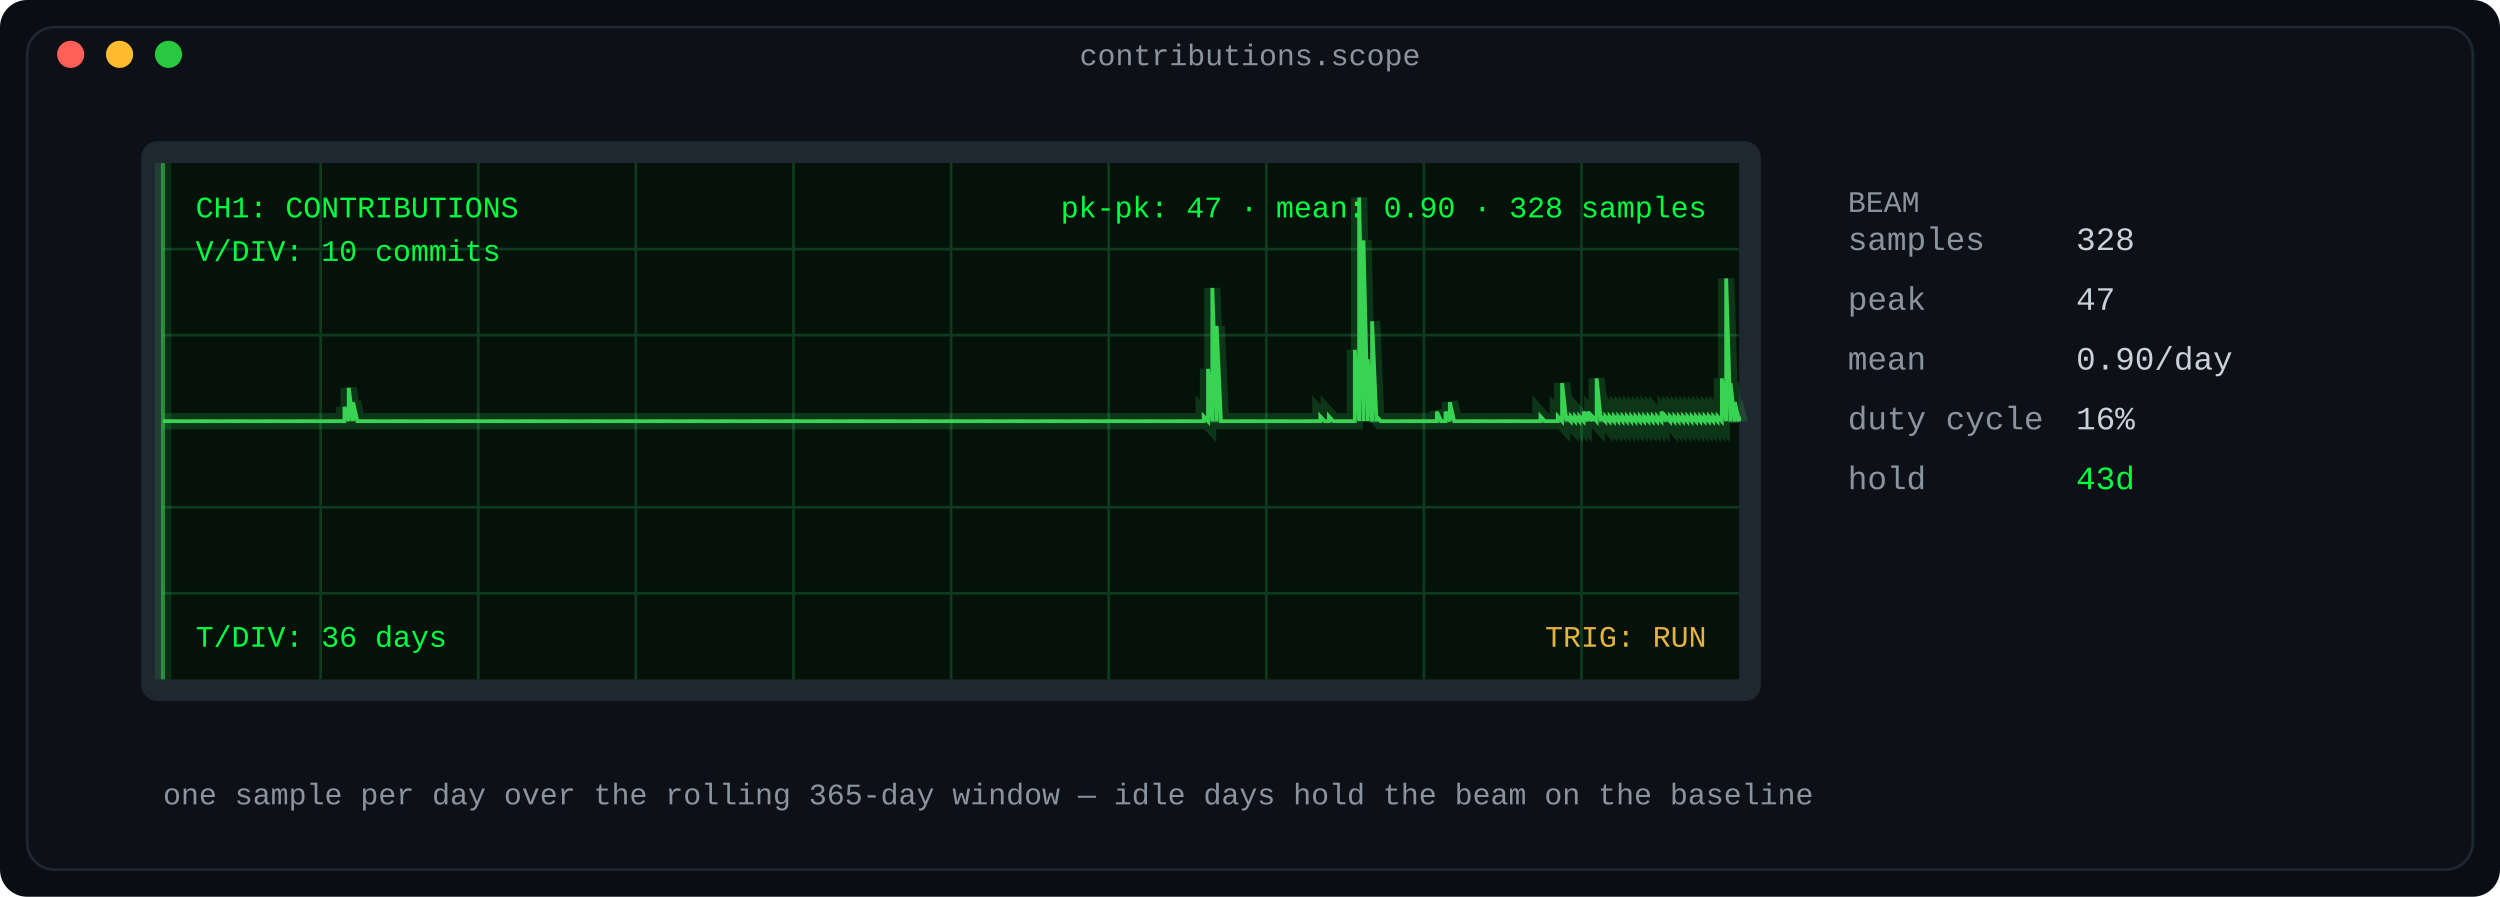
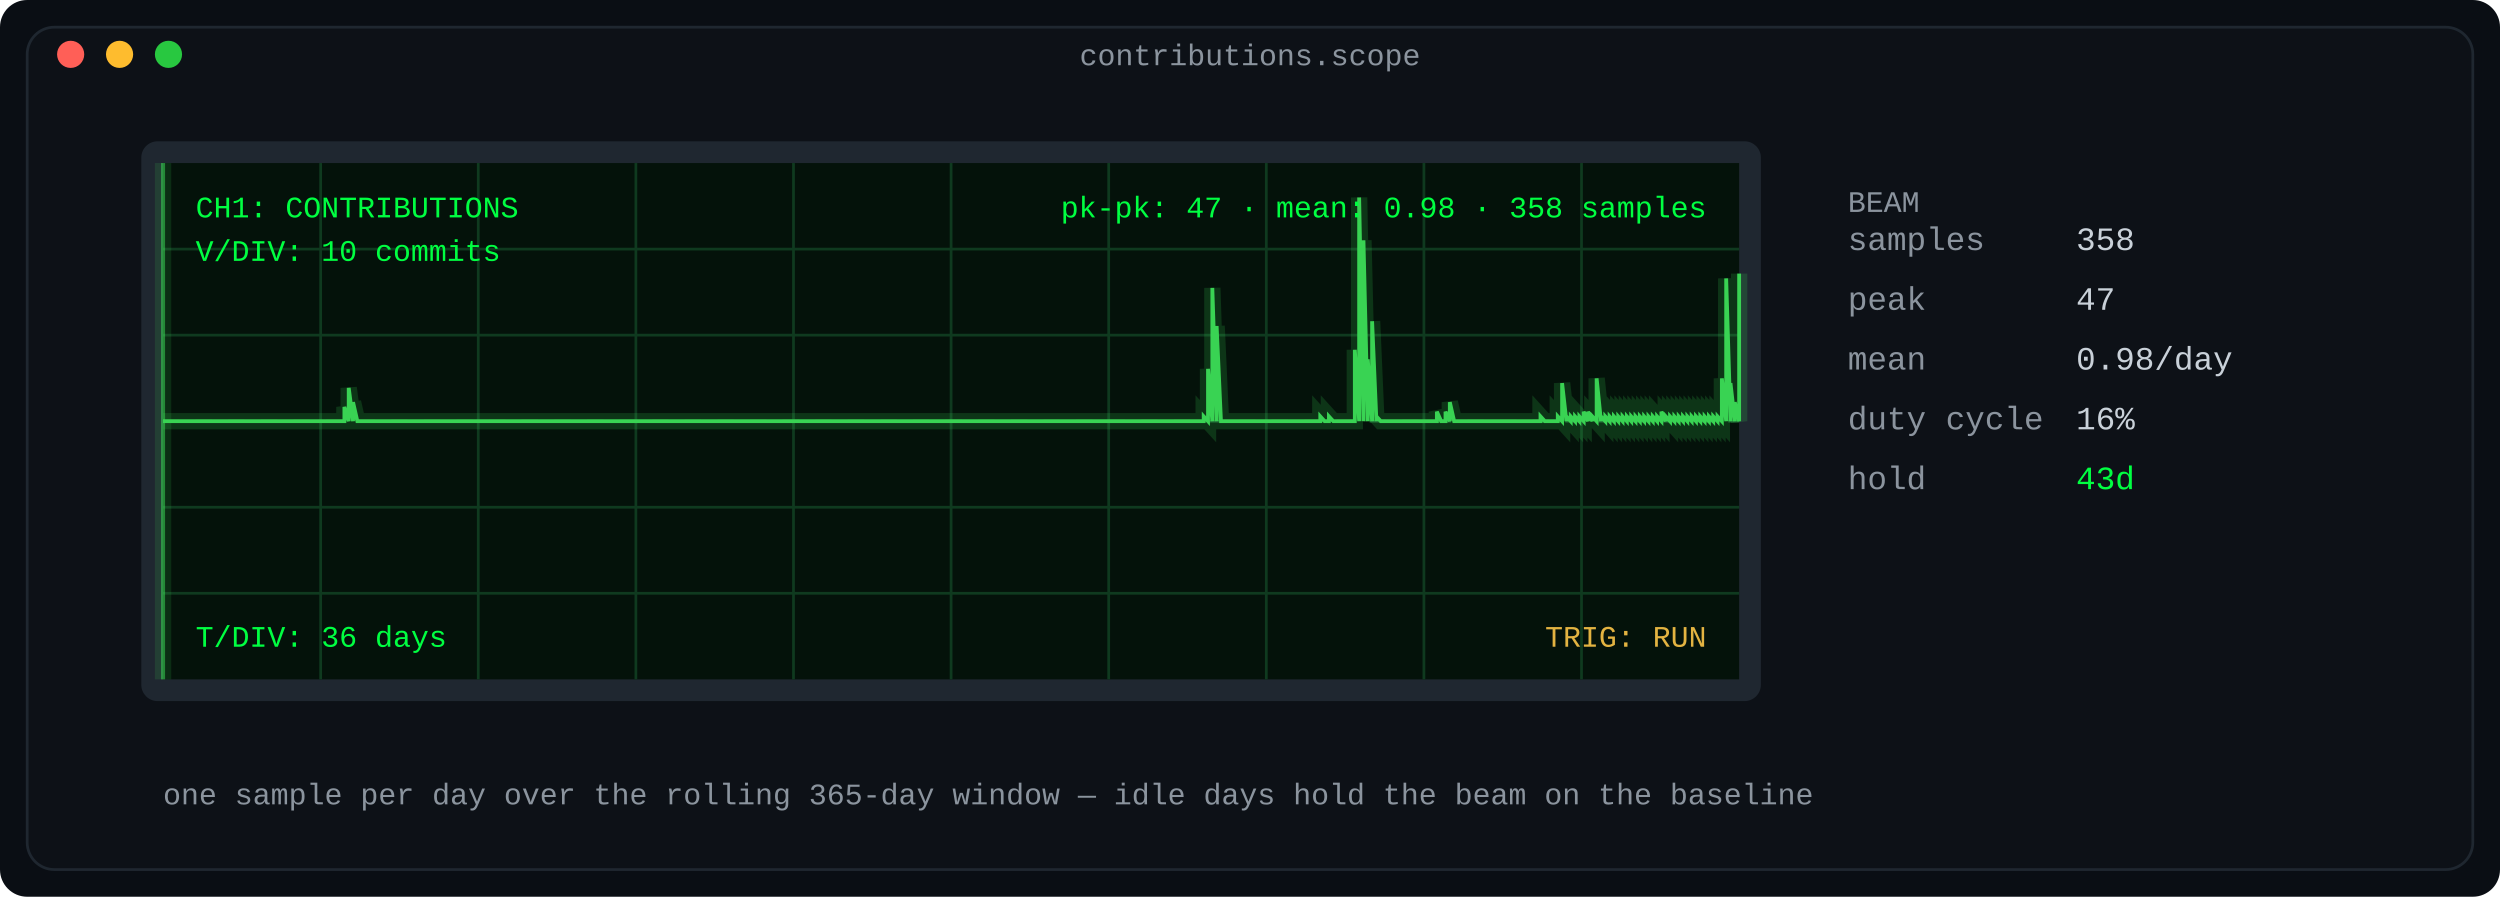
<svg xmlns="http://www.w3.org/2000/svg" width="920" height="330" viewBox="0 0 920 330" role="img" aria-label="Oscilloscope: daily contribution counts as a phosphor waveform">
  <defs>
    <linearGradient id="fade" x1="0" y1="0" x2="1" y2="0">
      <stop offset="0" stop-color="#0d1117" />
      <stop offset="1" stop-color="#0d1117" />
    </linearGradient>
  </defs>
  <rect width="920" height="330" rx="10" fill="#0a0e14" />
  <rect x="10" y="10" width="900" height="310" rx="10" fill="#0d1117" stroke="#1f2730" stroke-width="1" />
  <text x="460.0" y="24" fill="#8b949e" font-family="ui-monospace, SFMono-Regular, 'SF Mono', Menlo, Consolas, 'Liberation Mono', monospace" font-size="11" text-anchor="middle">contributions.scope</text>
  <circle cx="26" cy="20" r="5" fill="#ff5f57" />
  <circle cx="44" cy="20" r="5" fill="#febc2e" />
  <circle cx="62" cy="20" r="5" fill="#28c840" />
  <rect x="52" y="52" width="596" height="206" rx="6" fill="#1f2730" />
  <rect x="60" y="60" width="580" height="190" rx="0" fill="#04120a" />
  <line x1="118.0" y1="60" x2="118.0" y2="250" stroke="#0f3a1f" stroke-width="1" />
  <line x1="176.0" y1="60" x2="176.0" y2="250" stroke="#0f3a1f" stroke-width="1" />
  <line x1="234.0" y1="60" x2="234.0" y2="250" stroke="#0f3a1f" stroke-width="1" />
  <line x1="292.0" y1="60" x2="292.0" y2="250" stroke="#0f3a1f" stroke-width="1" />
  <line x1="350.0" y1="60" x2="350.0" y2="250" stroke="#0f3a1f" stroke-width="1" />
  <line x1="408.0" y1="60" x2="408.0" y2="250" stroke="#0f3a1f" stroke-width="1" />
  <line x1="466.0" y1="60" x2="466.0" y2="250" stroke="#0f3a1f" stroke-width="1" />
  <line x1="524.0" y1="60" x2="524.0" y2="250" stroke="#0f3a1f" stroke-width="1" />
  <line x1="582.0" y1="60" x2="582.0" y2="250" stroke="#0f3a1f" stroke-width="1" />
  <line x1="60" y1="91.667" x2="640" y2="91.667" stroke="#0f3a1f" stroke-width="1" />
  <line x1="60" y1="123.333" x2="640" y2="123.333" stroke="#0f3a1f" stroke-width="1" />
  <line x1="60" y1="186.667" x2="640" y2="186.667" stroke="#0f3a1f" stroke-width="1" />
  <line x1="60" y1="218.333" x2="640" y2="218.333" stroke="#0f3a1f" stroke-width="1" />
  <line x1="60" y1="155.0" x2="640" y2="155.0" stroke="#1d5c33" stroke-width="1" stroke-dasharray="6 6" />
-   <polyline fill="none" stroke="#39d353" stroke-width="6" points="60.0,155.0 61.589,155.0 63.178,155.0 64.767,155.0 66.356,155.0 67.945,155.0 69.534,155.0 71.123,155.0 72.712,155.0 74.301,155.0 75.89,155.0 77.479,155.0 79.068,155.0 80.658,155.0 82.247,155.0 83.836,155.0 85.425,155.0 87.014,155.0 88.603,155.0 90.192,155.0 91.781,155.0 93.37,155.0 94.959,155.0 96.548,155.0 98.137,155.0 99.726,155.0 101.315,155.0 102.904,155.0 104.493,155.0 106.082,155.0 107.671,155.0 109.26,155.0 110.849,155.0 112.438,155.0 114.027,155.0 115.616,155.0 117.205,155.0 118.795,155.0 120.384,155.0 121.973,155.0 123.562,155.0 125.151,155.0 126.74,155.0 126.74,149.745 128.329,155.0 128.329,142.738 129.918,155.0 129.918,147.993 131.507,155.0 133.096,155.0 134.685,155.0 136.274,155.0 137.863,155.0 139.452,155.0 141.041,155.0 142.63,155.0 144.219,155.0 145.808,155.0 147.397,155.0 148.986,155.0 150.575,155.0 152.164,155.0 153.753,155.0 155.342,155.0 156.932,155.0 158.521,155.0 160.11,155.0 161.699,155.0 163.288,155.0 164.877,155.0 166.466,155.0 168.055,155.0 169.644,155.0 171.233,155.0 172.822,155.0 174.411,155.0 176.0,155.0 177.589,155.0 179.178,155.0 180.767,155.0 182.356,155.0 183.945,155.0 185.534,155.0 187.123,155.0 188.712,155.0 190.301,155.0 191.89,155.0 193.479,155.0 195.068,155.0 196.658,155.0 198.247,155.0 199.836,155.0 201.425,155.0 203.014,155.0 204.603,155.0 206.192,155.0 207.781,155.0 209.37,155.0 210.959,155.0 212.548,155.0 214.137,155.0 215.726,155.0 217.315,155.0 218.904,155.0 220.493,155.0 222.082,155.0 223.671,155.0 225.26,155.0 226.849,155.0 228.438,155.0 230.027,155.0 231.616,155.0 233.205,155.0 234.795,155.0 236.384,155.0 237.973,155.0 239.562,155.0 241.151,155.0 242.74,155.0 244.329,155.0 245.918,155.0 247.507,155.0 249.096,155.0 250.685,155.0 252.274,155.0 253.863,155.0 255.452,155.0 257.041,155.0 258.63,155.0 260.219,155.0 261.808,155.0 263.397,155.0 264.986,155.0 266.575,155.0 268.164,155.0 269.753,155.0 271.342,155.0 272.932,155.0 274.521,155.0 276.11,155.0 277.699,155.0 279.288,155.0 280.877,155.0 282.466,155.0 284.055,155.0 285.644,155.0 287.233,155.0 288.822,155.0 290.411,155.0 292.0,155.0 293.589,155.0 295.178,155.0 296.767,155.0 298.356,155.0 299.945,155.0 301.534,155.0 303.123,155.0 304.712,155.0 306.301,155.0 307.89,155.0 309.479,155.0 311.068,155.0 312.658,155.0 314.247,155.0 315.836,155.0 317.425,155.0 319.014,155.0 320.603,155.0 322.192,155.0 323.781,155.0 325.37,155.0 326.959,155.0 328.548,155.0 330.137,155.0 331.726,155.0 333.315,155.0 334.904,155.0 336.493,155.0 338.082,155.0 339.671,155.0 341.26,155.0 342.849,155.0 344.438,155.0 346.027,155.0 347.616,155.0 349.205,155.0 350.795,155.0 352.384,155.0 353.973,155.0 355.562,155.0 357.151,155.0 358.74,155.0 360.329,155.0 361.918,155.0 363.507,155.0 365.096,155.0 366.685,155.0 368.274,155.0 369.863,155.0 371.452,155.0 373.041,155.0 374.63,155.0 376.219,155.0 377.808,155.0 379.397,155.0 380.986,155.0 382.575,155.0 384.164,155.0 385.753,155.0 387.342,155.0 388.932,155.0 390.521,155.0 392.11,155.0 393.699,155.0 395.288,155.0 396.877,155.0 398.466,155.0 400.055,155.0 401.644,155.0 403.233,155.0 404.822,155.0 406.411,155.0 408.0,155.0 409.589,155.0 411.178,155.0 412.767,155.0 414.356,155.0 415.945,155.0 417.534,155.0 419.123,155.0 420.712,155.0 422.301,155.0 423.89,155.0 425.479,155.0 427.068,155.0 428.658,155.0 430.247,155.0 431.836,155.0 433.425,155.0 435.014,155.0 436.603,155.0 438.192,155.0 439.781,155.0 441.37,155.0 442.959,155.0 442.959,153.248 444.548,155.0 444.548,135.73 446.137,155.0 446.137,105.95 447.726,155.0 447.726,119.965 449.315,155.0 450.904,155.0 452.493,155.0 454.082,155.0 455.671,155.0 457.26,155.0 458.849,155.0 460.438,155.0 462.027,155.0 463.616,155.0 465.205,155.0 466.795,155.0 468.384,155.0 469.973,155.0 471.562,155.0 473.151,155.0 474.74,155.0 476.329,155.0 477.918,155.0 479.507,155.0 481.096,155.0 482.685,155.0 484.274,155.0 485.863,155.0 485.863,153.248 487.452,155.0 489.041,155.0 489.041,153.248 490.63,155.0 492.219,155.0 493.808,155.0 495.397,155.0 496.986,155.0 498.575,155.0 498.575,128.723 500.164,155.0 500.164,72.667 501.753,155.0 501.753,88.433 503.342,155.0 503.342,132.227 504.932,155.0 504.932,118.213 506.521,155.0 506.521,153.248 508.11,155.0 509.699,155.0 511.288,155.0 512.877,155.0 514.466,155.0 516.055,155.0 517.644,155.0 519.233,155.0 520.822,155.0 522.411,155.0 524.0,155.0 525.589,155.0 527.178,155.0 528.767,155.0 528.767,151.496 530.356,155.0 531.945,155.0 531.945,151.496 533.534,155.0 533.534,147.993 535.123,155.0 536.712,155.0 538.301,155.0 539.89,155.0 541.479,155.0 543.068,155.0 544.658,155.0 546.247,155.0 547.836,155.0 549.425,155.0 551.014,155.0 552.603,155.0 554.192,155.0 555.781,155.0 557.37,155.0 558.959,155.0 560.548,155.0 562.137,155.0 563.726,155.0 565.315,155.0 566.904,155.0 566.904,153.248 568.493,155.0 570.082,155.0 571.671,155.0 573.26,155.0 573.26,153.248 574.849,155.0 574.849,140.986 576.438,155.0 576.438,153.248 578.027,155.0 578.027,153.248 579.616,155.0 579.616,153.248 581.205,155.0 581.205,153.248 582.795,155.0 582.795,151.496 584.384,155.0 584.384,151.496 585.973,155.0 585.973,153.248 587.562,155.0 587.562,139.234 589.151,155.0 589.151,153.248 590.74,155.0 590.74,153.248 592.329,155.0 592.329,153.248 593.918,155.0 593.918,153.248 595.507,155.0 595.507,153.248 597.096,155.0 597.096,153.248 598.685,155.0 598.685,153.248 600.274,155.0 600.274,153.248 601.863,155.0 601.863,153.248 603.452,155.0 603.452,153.248 605.041,155.0 605.041,153.248 606.63,155.0 606.63,153.248 608.219,155.0 608.219,153.248 609.808,155.0 609.808,153.248 611.397,155.0 611.397,151.496 612.986,155.0 612.986,153.248 614.575,155.0 614.575,153.248 616.164,155.0 616.164,153.248 617.753,155.0 617.753,153.248 619.342,155.0 619.342,153.248 620.932,155.0 620.932,153.248 622.521,155.0 622.521,153.248 624.11,155.0 624.11,153.248 625.699,155.0 625.699,153.248 627.288,155.0 627.288,153.248 628.877,155.0 628.877,153.248 630.466,155.0 630.466,153.248 632.055,155.0 632.055,153.248 633.644,155.0 633.644,139.234 635.233,155.0 635.233,102.447 636.822,155.0 636.822,140.986 638.411,155.0 638.411,147.993 640.0,155.0 640.0,153.248" opacity="0.18" />
-   <polyline fill="none" stroke="#39d353" stroke-width="1.4" points="60.0,155.0 61.589,155.0 63.178,155.0 64.767,155.0 66.356,155.0 67.945,155.0 69.534,155.0 71.123,155.0 72.712,155.0 74.301,155.0 75.89,155.0 77.479,155.0 79.068,155.0 80.658,155.0 82.247,155.0 83.836,155.0 85.425,155.0 87.014,155.0 88.603,155.0 90.192,155.0 91.781,155.0 93.37,155.0 94.959,155.0 96.548,155.0 98.137,155.0 99.726,155.0 101.315,155.0 102.904,155.0 104.493,155.0 106.082,155.0 107.671,155.0 109.26,155.0 110.849,155.0 112.438,155.0 114.027,155.0 115.616,155.0 117.205,155.0 118.795,155.0 120.384,155.0 121.973,155.0 123.562,155.0 125.151,155.0 126.74,155.0 126.74,149.745 128.329,155.0 128.329,142.738 129.918,155.0 129.918,147.993 131.507,155.0 133.096,155.0 134.685,155.0 136.274,155.0 137.863,155.0 139.452,155.0 141.041,155.0 142.63,155.0 144.219,155.0 145.808,155.0 147.397,155.0 148.986,155.0 150.575,155.0 152.164,155.0 153.753,155.0 155.342,155.0 156.932,155.0 158.521,155.0 160.11,155.0 161.699,155.0 163.288,155.0 164.877,155.0 166.466,155.0 168.055,155.0 169.644,155.0 171.233,155.0 172.822,155.0 174.411,155.0 176.0,155.0 177.589,155.0 179.178,155.0 180.767,155.0 182.356,155.0 183.945,155.0 185.534,155.0 187.123,155.0 188.712,155.0 190.301,155.0 191.89,155.0 193.479,155.0 195.068,155.0 196.658,155.0 198.247,155.0 199.836,155.0 201.425,155.0 203.014,155.0 204.603,155.0 206.192,155.0 207.781,155.0 209.37,155.0 210.959,155.0 212.548,155.0 214.137,155.0 215.726,155.0 217.315,155.0 218.904,155.0 220.493,155.0 222.082,155.0 223.671,155.0 225.26,155.0 226.849,155.0 228.438,155.0 230.027,155.0 231.616,155.0 233.205,155.0 234.795,155.0 236.384,155.0 237.973,155.0 239.562,155.0 241.151,155.0 242.74,155.0 244.329,155.0 245.918,155.0 247.507,155.0 249.096,155.0 250.685,155.0 252.274,155.0 253.863,155.0 255.452,155.0 257.041,155.0 258.63,155.0 260.219,155.0 261.808,155.0 263.397,155.0 264.986,155.0 266.575,155.0 268.164,155.0 269.753,155.0 271.342,155.0 272.932,155.0 274.521,155.0 276.11,155.0 277.699,155.0 279.288,155.0 280.877,155.0 282.466,155.0 284.055,155.0 285.644,155.0 287.233,155.0 288.822,155.0 290.411,155.0 292.0,155.0 293.589,155.0 295.178,155.0 296.767,155.0 298.356,155.0 299.945,155.0 301.534,155.0 303.123,155.0 304.712,155.0 306.301,155.0 307.89,155.0 309.479,155.0 311.068,155.0 312.658,155.0 314.247,155.0 315.836,155.0 317.425,155.0 319.014,155.0 320.603,155.0 322.192,155.0 323.781,155.0 325.37,155.0 326.959,155.0 328.548,155.0 330.137,155.0 331.726,155.0 333.315,155.0 334.904,155.0 336.493,155.0 338.082,155.0 339.671,155.0 341.26,155.0 342.849,155.0 344.438,155.0 346.027,155.0 347.616,155.0 349.205,155.0 350.795,155.0 352.384,155.0 353.973,155.0 355.562,155.0 357.151,155.0 358.74,155.0 360.329,155.0 361.918,155.0 363.507,155.0 365.096,155.0 366.685,155.0 368.274,155.0 369.863,155.0 371.452,155.0 373.041,155.0 374.63,155.0 376.219,155.0 377.808,155.0 379.397,155.0 380.986,155.0 382.575,155.0 384.164,155.0 385.753,155.0 387.342,155.0 388.932,155.0 390.521,155.0 392.11,155.0 393.699,155.0 395.288,155.0 396.877,155.0 398.466,155.0 400.055,155.0 401.644,155.0 403.233,155.0 404.822,155.0 406.411,155.0 408.0,155.0 409.589,155.0 411.178,155.0 412.767,155.0 414.356,155.0 415.945,155.0 417.534,155.0 419.123,155.0 420.712,155.0 422.301,155.0 423.89,155.0 425.479,155.0 427.068,155.0 428.658,155.0 430.247,155.0 431.836,155.0 433.425,155.0 435.014,155.0 436.603,155.0 438.192,155.0 439.781,155.0 441.37,155.0 442.959,155.0 442.959,153.248 444.548,155.0 444.548,135.73 446.137,155.0 446.137,105.95 447.726,155.0 447.726,119.965 449.315,155.0 450.904,155.0 452.493,155.0 454.082,155.0 455.671,155.0 457.26,155.0 458.849,155.0 460.438,155.0 462.027,155.0 463.616,155.0 465.205,155.0 466.795,155.0 468.384,155.0 469.973,155.0 471.562,155.0 473.151,155.0 474.74,155.0 476.329,155.0 477.918,155.0 479.507,155.0 481.096,155.0 482.685,155.0 484.274,155.0 485.863,155.0 485.863,153.248 487.452,155.0 489.041,155.0 489.041,153.248 490.63,155.0 492.219,155.0 493.808,155.0 495.397,155.0 496.986,155.0 498.575,155.0 498.575,128.723 500.164,155.0 500.164,72.667 501.753,155.0 501.753,88.433 503.342,155.0 503.342,132.227 504.932,155.0 504.932,118.213 506.521,155.0 506.521,153.248 508.11,155.0 509.699,155.0 511.288,155.0 512.877,155.0 514.466,155.0 516.055,155.0 517.644,155.0 519.233,155.0 520.822,155.0 522.411,155.0 524.0,155.0 525.589,155.0 527.178,155.0 528.767,155.0 528.767,151.496 530.356,155.0 531.945,155.0 531.945,151.496 533.534,155.0 533.534,147.993 535.123,155.0 536.712,155.0 538.301,155.0 539.89,155.0 541.479,155.0 543.068,155.0 544.658,155.0 546.247,155.0 547.836,155.0 549.425,155.0 551.014,155.0 552.603,155.0 554.192,155.0 555.781,155.0 557.37,155.0 558.959,155.0 560.548,155.0 562.137,155.0 563.726,155.0 565.315,155.0 566.904,155.0 566.904,153.248 568.493,155.0 570.082,155.0 571.671,155.0 573.26,155.0 573.26,153.248 574.849,155.0 574.849,140.986 576.438,155.0 576.438,153.248 578.027,155.0 578.027,153.248 579.616,155.0 579.616,153.248 581.205,155.0 581.205,153.248 582.795,155.0 582.795,151.496 584.384,155.0 584.384,151.496 585.973,155.0 585.973,153.248 587.562,155.0 587.562,139.234 589.151,155.0 589.151,153.248 590.74,155.0 590.74,153.248 592.329,155.0 592.329,153.248 593.918,155.0 593.918,153.248 595.507,155.0 595.507,153.248 597.096,155.0 597.096,153.248 598.685,155.0 598.685,153.248 600.274,155.0 600.274,153.248 601.863,155.0 601.863,153.248 603.452,155.0 603.452,153.248 605.041,155.0 605.041,153.248 606.63,155.0 606.63,153.248 608.219,155.0 608.219,153.248 609.808,155.0 609.808,153.248 611.397,155.0 611.397,151.496 612.986,155.0 612.986,153.248 614.575,155.0 614.575,153.248 616.164,155.0 616.164,153.248 617.753,155.0 617.753,153.248 619.342,155.0 619.342,153.248 620.932,155.0 620.932,153.248 622.521,155.0 622.521,153.248 624.11,155.0 624.11,153.248 625.699,155.0 625.699,153.248 627.288,155.0 627.288,153.248 628.877,155.0 628.877,153.248 630.466,155.0 630.466,153.248 632.055,155.0 632.055,153.248 633.644,155.0 633.644,139.234 635.233,155.0 635.233,102.447 636.822,155.0 636.822,140.986 638.411,155.0 638.411,147.993 640.0,155.0 640.0,153.248" />
+   <polyline fill="none" stroke="#39d353" stroke-width="6" points="60.0,155.0 61.589,155.0 63.178,155.0 64.767,155.0 66.356,155.0 67.945,155.0 69.534,155.0 71.123,155.0 72.712,155.0 74.301,155.0 75.89,155.0 77.479,155.0 79.068,155.0 80.658,155.0 82.247,155.0 83.836,155.0 85.425,155.0 87.014,155.0 88.603,155.0 90.192,155.0 91.781,155.0 93.37,155.0 94.959,155.0 96.548,155.0 98.137,155.0 99.726,155.0 101.315,155.0 102.904,155.0 104.493,155.0 106.082,155.0 107.671,155.0 109.26,155.0 110.849,155.0 112.438,155.0 114.027,155.0 115.616,155.0 117.205,155.0 118.795,155.0 120.384,155.0 121.973,155.0 123.562,155.0 125.151,155.0 126.74,155.0 126.74,149.745 128.329,155.0 128.329,142.738 129.918,155.0 129.918,147.993 131.507,155.0 133.096,155.0 134.685,155.0 136.274,155.0 137.863,155.0 139.452,155.0 141.041,155.0 142.63,155.0 144.219,155.0 145.808,155.0 147.397,155.0 148.986,155.0 150.575,155.0 152.164,155.0 153.753,155.0 155.342,155.0 156.932,155.0 158.521,155.0 160.11,155.0 161.699,155.0 163.288,155.0 164.877,155.0 166.466,155.0 168.055,155.0 169.644,155.0 171.233,155.0 172.822,155.0 174.411,155.0 176.0,155.0 177.589,155.0 179.178,155.0 180.767,155.0 182.356,155.0 183.945,155.0 185.534,155.0 187.123,155.0 188.712,155.0 190.301,155.0 191.89,155.0 193.479,155.0 195.068,155.0 196.658,155.0 198.247,155.0 199.836,155.0 201.425,155.0 203.014,155.0 204.603,155.0 206.192,155.0 207.781,155.0 209.37,155.0 210.959,155.0 212.548,155.0 214.137,155.0 215.726,155.0 217.315,155.0 218.904,155.0 220.493,155.0 222.082,155.0 223.671,155.0 225.26,155.0 226.849,155.0 228.438,155.0 230.027,155.0 231.616,155.0 233.205,155.0 234.795,155.0 236.384,155.0 237.973,155.0 239.562,155.0 241.151,155.0 242.74,155.0 244.329,155.0 245.918,155.0 247.507,155.0 249.096,155.0 250.685,155.0 252.274,155.0 253.863,155.0 255.452,155.0 257.041,155.0 258.63,155.0 260.219,155.0 261.808,155.0 263.397,155.0 264.986,155.0 266.575,155.0 268.164,155.0 269.753,155.0 271.342,155.0 272.932,155.0 274.521,155.0 276.11,155.0 277.699,155.0 279.288,155.0 280.877,155.0 282.466,155.0 284.055,155.0 285.644,155.0 287.233,155.0 288.822,155.0 290.411,155.0 292.0,155.0 293.589,155.0 295.178,155.0 296.767,155.0 298.356,155.0 299.945,155.0 301.534,155.0 303.123,155.0 304.712,155.0 306.301,155.0 307.89,155.0 309.479,155.0 311.068,155.0 312.658,155.0 314.247,155.0 315.836,155.0 317.425,155.0 319.014,155.0 320.603,155.0 322.192,155.0 323.781,155.0 325.37,155.0 326.959,155.0 328.548,155.0 330.137,155.0 331.726,155.0 333.315,155.0 334.904,155.0 336.493,155.0 338.082,155.0 339.671,155.0 341.26,155.0 342.849,155.0 344.438,155.0 346.027,155.0 347.616,155.0 349.205,155.0 350.795,155.0 352.384,155.0 353.973,155.0 355.562,155.0 357.151,155.0 358.74,155.0 360.329,155.0 361.918,155.0 363.507,155.0 365.096,155.0 366.685,155.0 368.274,155.0 369.863,155.0 371.452,155.0 373.041,155.0 374.63,155.0 376.219,155.0 377.808,155.0 379.397,155.0 380.986,155.0 382.575,155.0 384.164,155.0 385.753,155.0 387.342,155.0 388.932,155.0 390.521,155.0 392.11,155.0 393.699,155.0 395.288,155.0 396.877,155.0 398.466,155.0 400.055,155.0 401.644,155.0 403.233,155.0 404.822,155.0 406.411,155.0 408.0,155.0 409.589,155.0 411.178,155.0 412.767,155.0 414.356,155.0 415.945,155.0 417.534,155.0 419.123,155.0 420.712,155.0 422.301,155.0 423.89,155.0 425.479,155.0 427.068,155.0 428.658,155.0 430.247,155.0 431.836,155.0 433.425,155.0 435.014,155.0 436.603,155.0 438.192,155.0 439.781,155.0 441.37,155.0 442.959,155.0 442.959,153.248 444.548,155.0 444.548,135.73 446.137,155.0 446.137,105.95 447.726,155.0 447.726,119.965 449.315,155.0 450.904,155.0 452.493,155.0 454.082,155.0 455.671,155.0 457.26,155.0 458.849,155.0 460.438,155.0 462.027,155.0 463.616,155.0 465.205,155.0 466.795,155.0 468.384,155.0 469.973,155.0 471.562,155.0 473.151,155.0 474.74,155.0 476.329,155.0 477.918,155.0 479.507,155.0 481.096,155.0 482.685,155.0 484.274,155.0 485.863,155.0 485.863,153.248 487.452,155.0 489.041,155.0 489.041,153.248 490.63,155.0 492.219,155.0 493.808,155.0 495.397,155.0 496.986,155.0 498.575,155.0 498.575,128.723 500.164,155.0 500.164,72.667 501.753,155.0 501.753,88.433 503.342,155.0 503.342,132.227 504.932,155.0 504.932,118.213 506.521,155.0 506.521,153.248 508.11,155.0 509.699,155.0 511.288,155.0 512.877,155.0 514.466,155.0 516.055,155.0 517.644,155.0 519.233,155.0 520.822,155.0 522.411,155.0 524.0,155.0 525.589,155.0 527.178,155.0 528.767,155.0 528.767,151.496 530.356,155.0 531.945,155.0 531.945,151.496 533.534,155.0 533.534,147.993 535.123,155.0 536.712,155.0 538.301,155.0 539.89,155.0 541.479,155.0 543.068,155.0 544.658,155.0 546.247,155.0 547.836,155.0 549.425,155.0 551.014,155.0 552.603,155.0 554.192,155.0 555.781,155.0 557.37,155.0 558.959,155.0 560.548,155.0 562.137,155.0 563.726,155.0 565.315,155.0 566.904,155.0 566.904,153.248 568.493,155.0 570.082,155.0 571.671,155.0 573.26,155.0 573.26,153.248 574.849,155.0 574.849,140.986 576.438,155.0 576.438,153.248 578.027,155.0 578.027,153.248 579.616,155.0 579.616,153.248 581.205,155.0 581.205,153.248 582.795,155.0 582.795,151.496 584.384,155.0 584.384,151.496 585.973,155.0 585.973,153.248 587.562,155.0 587.562,139.234 589.151,155.0 589.151,153.248 590.74,155.0 590.74,153.248 592.329,155.0 592.329,153.248 593.918,155.0 593.918,153.248 595.507,155.0 595.507,153.248 597.096,155.0 597.096,153.248 598.685,155.0 598.685,153.248 600.274,155.0 600.274,153.248 601.863,155.0 601.863,153.248 603.452,155.0 603.452,153.248 605.041,155.0 605.041,153.248 606.63,155.0 606.63,153.248 608.219,155.0 608.219,153.248 609.808,155.0 609.808,153.248 611.397,155.0 611.397,151.496 612.986,155.0 612.986,153.248 614.575,155.0 614.575,153.248 616.164,155.0 616.164,153.248 617.753,155.0 617.753,153.248 619.342,155.0 619.342,153.248 620.932,155.0 620.932,153.248 622.521,155.0 622.521,153.248 624.11,155.0 624.11,153.248 625.699,155.0 625.699,153.248 627.288,155.0 627.288,153.248 628.877,155.0 628.877,153.248 630.466,155.0 630.466,153.248 632.055,155.0 632.055,153.248 633.644,155.0 633.644,139.234 635.233,155.0 635.233,102.447 636.822,155.0 636.822,140.986 638.411,155.0 638.411,147.993 640.0,155.0 640.0,100.695" opacity="0.18" />
+   <polyline fill="none" stroke="#39d353" stroke-width="1.4" points="60.0,155.0 61.589,155.0 63.178,155.0 64.767,155.0 66.356,155.0 67.945,155.0 69.534,155.0 71.123,155.0 72.712,155.0 74.301,155.0 75.89,155.0 77.479,155.0 79.068,155.0 80.658,155.0 82.247,155.0 83.836,155.0 85.425,155.0 87.014,155.0 88.603,155.0 90.192,155.0 91.781,155.0 93.37,155.0 94.959,155.0 96.548,155.0 98.137,155.0 99.726,155.0 101.315,155.0 102.904,155.0 104.493,155.0 106.082,155.0 107.671,155.0 109.26,155.0 110.849,155.0 112.438,155.0 114.027,155.0 115.616,155.0 117.205,155.0 118.795,155.0 120.384,155.0 121.973,155.0 123.562,155.0 125.151,155.0 126.74,155.0 126.74,149.745 128.329,155.0 128.329,142.738 129.918,155.0 129.918,147.993 131.507,155.0 133.096,155.0 134.685,155.0 136.274,155.0 137.863,155.0 139.452,155.0 141.041,155.0 142.63,155.0 144.219,155.0 145.808,155.0 147.397,155.0 148.986,155.0 150.575,155.0 152.164,155.0 153.753,155.0 155.342,155.0 156.932,155.0 158.521,155.0 160.11,155.0 161.699,155.0 163.288,155.0 164.877,155.0 166.466,155.0 168.055,155.0 169.644,155.0 171.233,155.0 172.822,155.0 174.411,155.0 176.0,155.0 177.589,155.0 179.178,155.0 180.767,155.0 182.356,155.0 183.945,155.0 185.534,155.0 187.123,155.0 188.712,155.0 190.301,155.0 191.89,155.0 193.479,155.0 195.068,155.0 196.658,155.0 198.247,155.0 199.836,155.0 201.425,155.0 203.014,155.0 204.603,155.0 206.192,155.0 207.781,155.0 209.37,155.0 210.959,155.0 212.548,155.0 214.137,155.0 215.726,155.0 217.315,155.0 218.904,155.0 220.493,155.0 222.082,155.0 223.671,155.0 225.26,155.0 226.849,155.0 228.438,155.0 230.027,155.0 231.616,155.0 233.205,155.0 234.795,155.0 236.384,155.0 237.973,155.0 239.562,155.0 241.151,155.0 242.74,155.0 244.329,155.0 245.918,155.0 247.507,155.0 249.096,155.0 250.685,155.0 252.274,155.0 253.863,155.0 255.452,155.0 257.041,155.0 258.63,155.0 260.219,155.0 261.808,155.0 263.397,155.0 264.986,155.0 266.575,155.0 268.164,155.0 269.753,155.0 271.342,155.0 272.932,155.0 274.521,155.0 276.11,155.0 277.699,155.0 279.288,155.0 280.877,155.0 282.466,155.0 284.055,155.0 285.644,155.0 287.233,155.0 288.822,155.0 290.411,155.0 292.0,155.0 293.589,155.0 295.178,155.0 296.767,155.0 298.356,155.0 299.945,155.0 301.534,155.0 303.123,155.0 304.712,155.0 306.301,155.0 307.89,155.0 309.479,155.0 311.068,155.0 312.658,155.0 314.247,155.0 315.836,155.0 317.425,155.0 319.014,155.0 320.603,155.0 322.192,155.0 323.781,155.0 325.37,155.0 326.959,155.0 328.548,155.0 330.137,155.0 331.726,155.0 333.315,155.0 334.904,155.0 336.493,155.0 338.082,155.0 339.671,155.0 341.26,155.0 342.849,155.0 344.438,155.0 346.027,155.0 347.616,155.0 349.205,155.0 350.795,155.0 352.384,155.0 353.973,155.0 355.562,155.0 357.151,155.0 358.74,155.0 360.329,155.0 361.918,155.0 363.507,155.0 365.096,155.0 366.685,155.0 368.274,155.0 369.863,155.0 371.452,155.0 373.041,155.0 374.63,155.0 376.219,155.0 377.808,155.0 379.397,155.0 380.986,155.0 382.575,155.0 384.164,155.0 385.753,155.0 387.342,155.0 388.932,155.0 390.521,155.0 392.11,155.0 393.699,155.0 395.288,155.0 396.877,155.0 398.466,155.0 400.055,155.0 401.644,155.0 403.233,155.0 404.822,155.0 406.411,155.0 408.0,155.0 409.589,155.0 411.178,155.0 412.767,155.0 414.356,155.0 415.945,155.0 417.534,155.0 419.123,155.0 420.712,155.0 422.301,155.0 423.89,155.0 425.479,155.0 427.068,155.0 428.658,155.0 430.247,155.0 431.836,155.0 433.425,155.0 435.014,155.0 436.603,155.0 438.192,155.0 439.781,155.0 441.37,155.0 442.959,155.0 442.959,153.248 444.548,155.0 444.548,135.73 446.137,155.0 446.137,105.95 447.726,155.0 447.726,119.965 449.315,155.0 450.904,155.0 452.493,155.0 454.082,155.0 455.671,155.0 457.26,155.0 458.849,155.0 460.438,155.0 462.027,155.0 463.616,155.0 465.205,155.0 466.795,155.0 468.384,155.0 469.973,155.0 471.562,155.0 473.151,155.0 474.74,155.0 476.329,155.0 477.918,155.0 479.507,155.0 481.096,155.0 482.685,155.0 484.274,155.0 485.863,155.0 485.863,153.248 487.452,155.0 489.041,155.0 489.041,153.248 490.63,155.0 492.219,155.0 493.808,155.0 495.397,155.0 496.986,155.0 498.575,155.0 498.575,128.723 500.164,155.0 500.164,72.667 501.753,155.0 501.753,88.433 503.342,155.0 503.342,132.227 504.932,155.0 504.932,118.213 506.521,155.0 506.521,153.248 508.11,155.0 509.699,155.0 511.288,155.0 512.877,155.0 514.466,155.0 516.055,155.0 517.644,155.0 519.233,155.0 520.822,155.0 522.411,155.0 524.0,155.0 525.589,155.0 527.178,155.0 528.767,155.0 528.767,151.496 530.356,155.0 531.945,155.0 531.945,151.496 533.534,155.0 533.534,147.993 535.123,155.0 536.712,155.0 538.301,155.0 539.89,155.0 541.479,155.0 543.068,155.0 544.658,155.0 546.247,155.0 547.836,155.0 549.425,155.0 551.014,155.0 552.603,155.0 554.192,155.0 555.781,155.0 557.37,155.0 558.959,155.0 560.548,155.0 562.137,155.0 563.726,155.0 565.315,155.0 566.904,155.0 566.904,153.248 568.493,155.0 570.082,155.0 571.671,155.0 573.26,155.0 573.26,153.248 574.849,155.0 574.849,140.986 576.438,155.0 576.438,153.248 578.027,155.0 578.027,153.248 579.616,155.0 579.616,153.248 581.205,155.0 581.205,153.248 582.795,155.0 582.795,151.496 584.384,155.0 584.384,151.496 585.973,155.0 585.973,153.248 587.562,155.0 587.562,139.234 589.151,155.0 589.151,153.248 590.74,155.0 590.74,153.248 592.329,155.0 592.329,153.248 593.918,155.0 593.918,153.248 595.507,155.0 595.507,153.248 597.096,155.0 597.096,153.248 598.685,155.0 598.685,153.248 600.274,155.0 600.274,153.248 601.863,155.0 601.863,153.248 603.452,155.0 603.452,153.248 605.041,155.0 605.041,153.248 606.63,155.0 606.63,153.248 608.219,155.0 608.219,153.248 609.808,155.0 609.808,153.248 611.397,155.0 611.397,151.496 612.986,155.0 612.986,153.248 614.575,155.0 614.575,153.248 616.164,155.0 616.164,153.248 617.753,155.0 617.753,153.248 619.342,155.0 619.342,153.248 620.932,155.0 620.932,153.248 622.521,155.0 622.521,153.248 624.11,155.0 624.11,153.248 625.699,155.0 625.699,153.248 627.288,155.0 627.288,153.248 628.877,155.0 628.877,153.248 630.466,155.0 630.466,153.248 632.055,155.0 632.055,153.248 633.644,155.0 633.644,139.234 635.233,155.0 635.233,102.447 636.822,155.0 636.822,140.986 638.411,155.0 638.411,147.993 640.0,155.0 640.0,100.695" />
  <line x1="60" y1="60" x2="60" y2="250" stroke="#39d353" stroke-width="1.5" opacity="0.55">
    <animate attributeName="x1" values="60;640" dur="7s" repeatCount="indefinite" />
    <animate attributeName="x2" values="60;640" dur="7s" repeatCount="indefinite" />
  </line>
  <line x1="60" y1="60" x2="60" y2="250" stroke="#39d353" stroke-width="6" opacity="0.14">
    <animate attributeName="x1" values="60;640" dur="7s" repeatCount="indefinite" />
    <animate attributeName="x2" values="60;640" dur="7s" repeatCount="indefinite" />
  </line>
  <text x="72" y="80" fill="#00ff41" font-family="ui-monospace, SFMono-Regular, 'SF Mono', Menlo, Consolas, 'Liberation Mono', monospace" font-size="11" text-anchor="start" font-weight="normal">CH1: CONTRIBUTIONS</text>
  <text x="72" y="96" fill="#00ff41" font-family="ui-monospace, SFMono-Regular, 'SF Mono', Menlo, Consolas, 'Liberation Mono', monospace" font-size="11" text-anchor="start" font-weight="normal">V/DIV: 10 commits</text>
  <text x="72" y="238" fill="#00ff41" font-family="ui-monospace, SFMono-Regular, 'SF Mono', Menlo, Consolas, 'Liberation Mono', monospace" font-size="11" text-anchor="start" font-weight="normal">T/DIV: 36 days</text>
-   <text x="628" y="80" fill="#00ff41" font-family="ui-monospace, SFMono-Regular, 'SF Mono', Menlo, Consolas, 'Liberation Mono', monospace" font-size="11" text-anchor="end" font-weight="normal">pk-pk: 47 · mean: 0.90 · 328 samples</text>
+   <text x="628" y="80" fill="#00ff41" font-family="ui-monospace, SFMono-Regular, 'SF Mono', Menlo, Consolas, 'Liberation Mono', monospace" font-size="11" text-anchor="end" font-weight="normal">pk-pk: 47 · mean: 0.98 · 358 samples</text>
  <text x="628" y="238" fill="#e3b341" font-family="ui-monospace, SFMono-Regular, 'SF Mono', Menlo, Consolas, 'Liberation Mono', monospace" font-size="11" text-anchor="end" font-weight="normal">TRIG: RUN</text>
  <text x="680" y="78" fill="#8b949e" font-family="ui-monospace, SFMono-Regular, 'SF Mono', Menlo, Consolas, 'Liberation Mono', monospace" font-size="11" text-anchor="start" font-weight="normal">BEAM</text>
  <text x="680" y="92" fill="#8b949e" font-family="ui-monospace, SFMono-Regular, 'SF Mono', Menlo, Consolas, 'Liberation Mono', monospace" font-size="12" text-anchor="start" font-weight="normal">   samples</text>
-   <text x="764" y="92" fill="#c9d1d9" font-family="ui-monospace, SFMono-Regular, 'SF Mono', Menlo, Consolas, 'Liberation Mono', monospace" font-size="12" text-anchor="start" font-weight="normal">328</text>
+   <text x="764" y="92" fill="#c9d1d9" font-family="ui-monospace, SFMono-Regular, 'SF Mono', Menlo, Consolas, 'Liberation Mono', monospace" font-size="12" text-anchor="start" font-weight="normal">358</text>
  <text x="680" y="114" fill="#8b949e" font-family="ui-monospace, SFMono-Regular, 'SF Mono', Menlo, Consolas, 'Liberation Mono', monospace" font-size="12" text-anchor="start" font-weight="normal">      peak</text>
  <text x="764" y="114" fill="#c9d1d9" font-family="ui-monospace, SFMono-Regular, 'SF Mono', Menlo, Consolas, 'Liberation Mono', monospace" font-size="12" text-anchor="start" font-weight="normal">47</text>
  <text x="680" y="136" fill="#8b949e" font-family="ui-monospace, SFMono-Regular, 'SF Mono', Menlo, Consolas, 'Liberation Mono', monospace" font-size="12" text-anchor="start" font-weight="normal">      mean</text>
-   <text x="764" y="136" fill="#c9d1d9" font-family="ui-monospace, SFMono-Regular, 'SF Mono', Menlo, Consolas, 'Liberation Mono', monospace" font-size="12" text-anchor="start" font-weight="normal">0.90/day</text>
+   <text x="764" y="136" fill="#c9d1d9" font-family="ui-monospace, SFMono-Regular, 'SF Mono', Menlo, Consolas, 'Liberation Mono', monospace" font-size="12" text-anchor="start" font-weight="normal">0.98/day</text>
  <text x="680" y="158" fill="#8b949e" font-family="ui-monospace, SFMono-Regular, 'SF Mono', Menlo, Consolas, 'Liberation Mono', monospace" font-size="12" text-anchor="start" font-weight="normal">duty cycle</text>
  <text x="764" y="158" fill="#c9d1d9" font-family="ui-monospace, SFMono-Regular, 'SF Mono', Menlo, Consolas, 'Liberation Mono', monospace" font-size="12" text-anchor="start" font-weight="normal">16%</text>
  <text x="680" y="180" fill="#8b949e" font-family="ui-monospace, SFMono-Regular, 'SF Mono', Menlo, Consolas, 'Liberation Mono', monospace" font-size="12" text-anchor="start" font-weight="normal">      hold</text>
  <text x="764" y="180" fill="#00ff41" font-family="ui-monospace, SFMono-Regular, 'SF Mono', Menlo, Consolas, 'Liberation Mono', monospace" font-size="12" text-anchor="start" font-weight="normal">43d</text>
  <text x="60" y="296" fill="#8b949e" font-family="ui-monospace, SFMono-Regular, 'SF Mono', Menlo, Consolas, 'Liberation Mono', monospace" font-size="11" text-anchor="start" font-weight="normal">one sample per day over the rolling 365-day window — idle days hold the beam on the baseline</text>
</svg>
